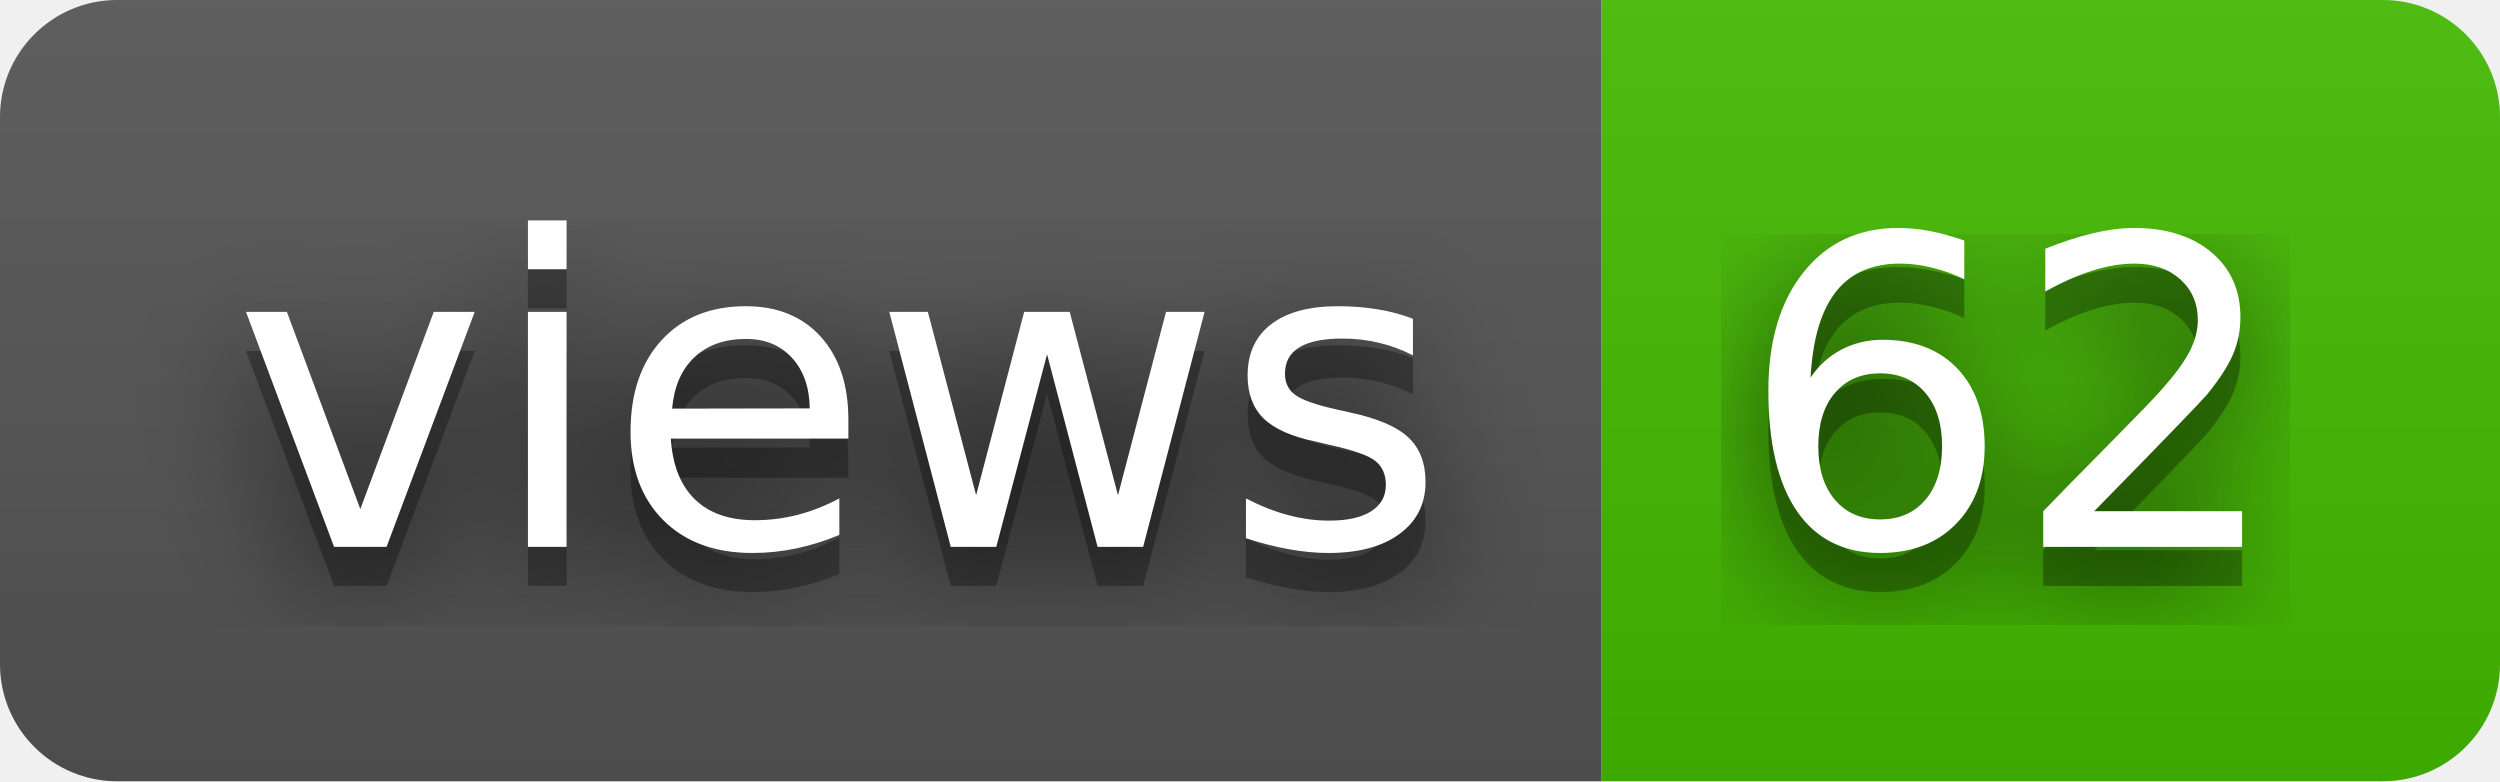
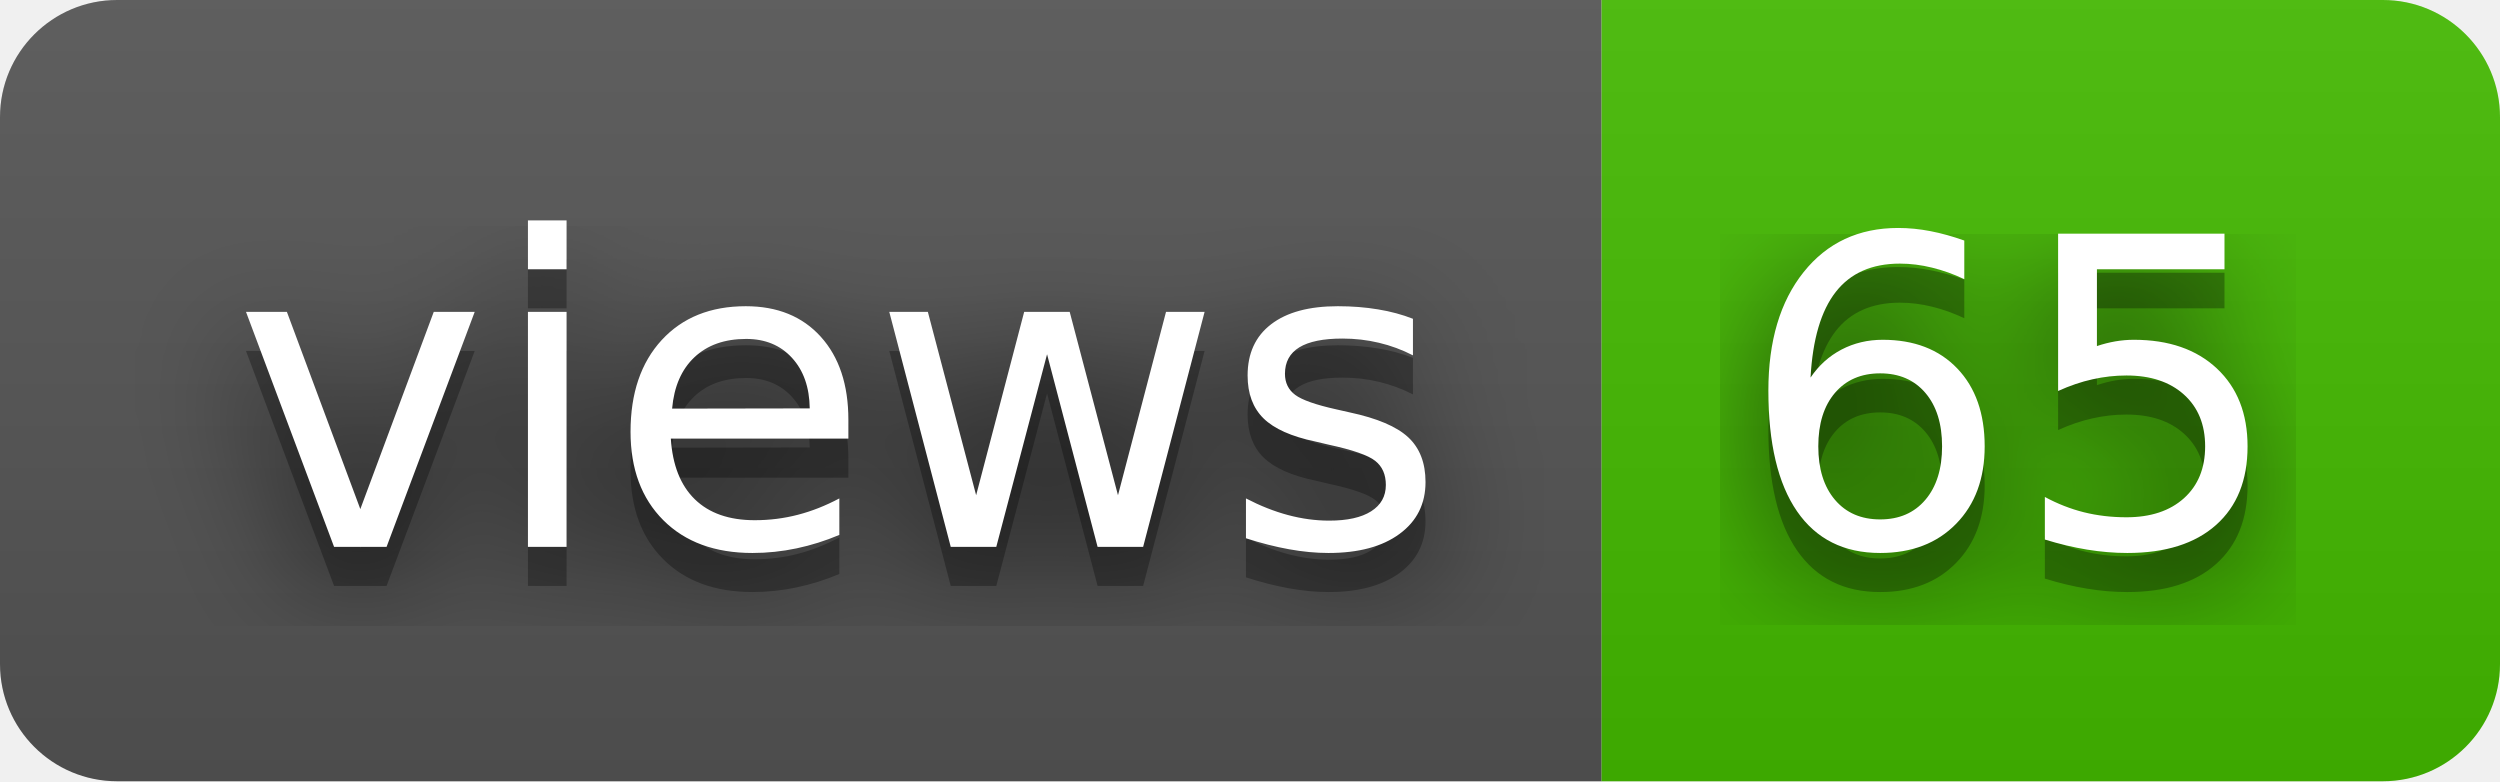
- <svg xmlns="http://www.w3.org/2000/svg" width="64" height="20" role="img" aria-label="views: 62">
+ <svg xmlns="http://www.w3.org/2000/svg" width="64" height="20" role="img" aria-label="views: 65">
  <filter id="blur">
    <feGaussianBlur stdDeviation="16" />
  </filter>
  <linearGradient id="s" x2="0" y2="100%">
    <stop offset="0" stop-color="#bbb" stop-opacity=".1" />
    <stop offset="1" stop-opacity=".1" />
  </linearGradient>
  <clipPath id="r">
    <rect width="64" height="20" rx="3" />
  </clipPath>
  <g clip-path="url(#r)">
    <rect width="41" height="20" fill="#555" />
    <rect x="41" width="23" height="20" fill="#4b0" />
    <rect width="64" height="20" fill="url(#s)" />
  </g>
  <g fill="#fff" text-anchor="middle" font-family="Verdana,Geneva,DejaVu Sans,sans-serif" text-rendering="geometricPrecision" font-size="110">
    <g transform="scale(.1)">
      <g aria-hidden="true" fill="#010101">
        <text x="215" y="150" fill-opacity=".8" filter="url(#blur)" textLength="310">views</text>
        <text x="215" y="150" fill-opacity=".3" textLength="310">views</text>
      </g>
      <text x="215" y="140" textLength="310">views</text>
    </g>
    <g transform="scale(.1)">
      <g aria-hidden="true" fill="#010101">
-         <text x="515" y="150" fill-opacity=".8" filter="url(#blur)" textLength="130">62</text>
-         <text x="515" y="150" fill-opacity=".3" textLength="130">62</text>
+         <text x="515" y="150" fill-opacity=".8" filter="url(#blur)" textLength="130">65</text>
+         <text x="515" y="150" fill-opacity=".3" textLength="130">65</text>
      </g>
-       <text x="515" y="140" textLength="130">62</text>
+       <text x="515" y="140" textLength="130">65</text>
    </g>
  </g>
</svg>
